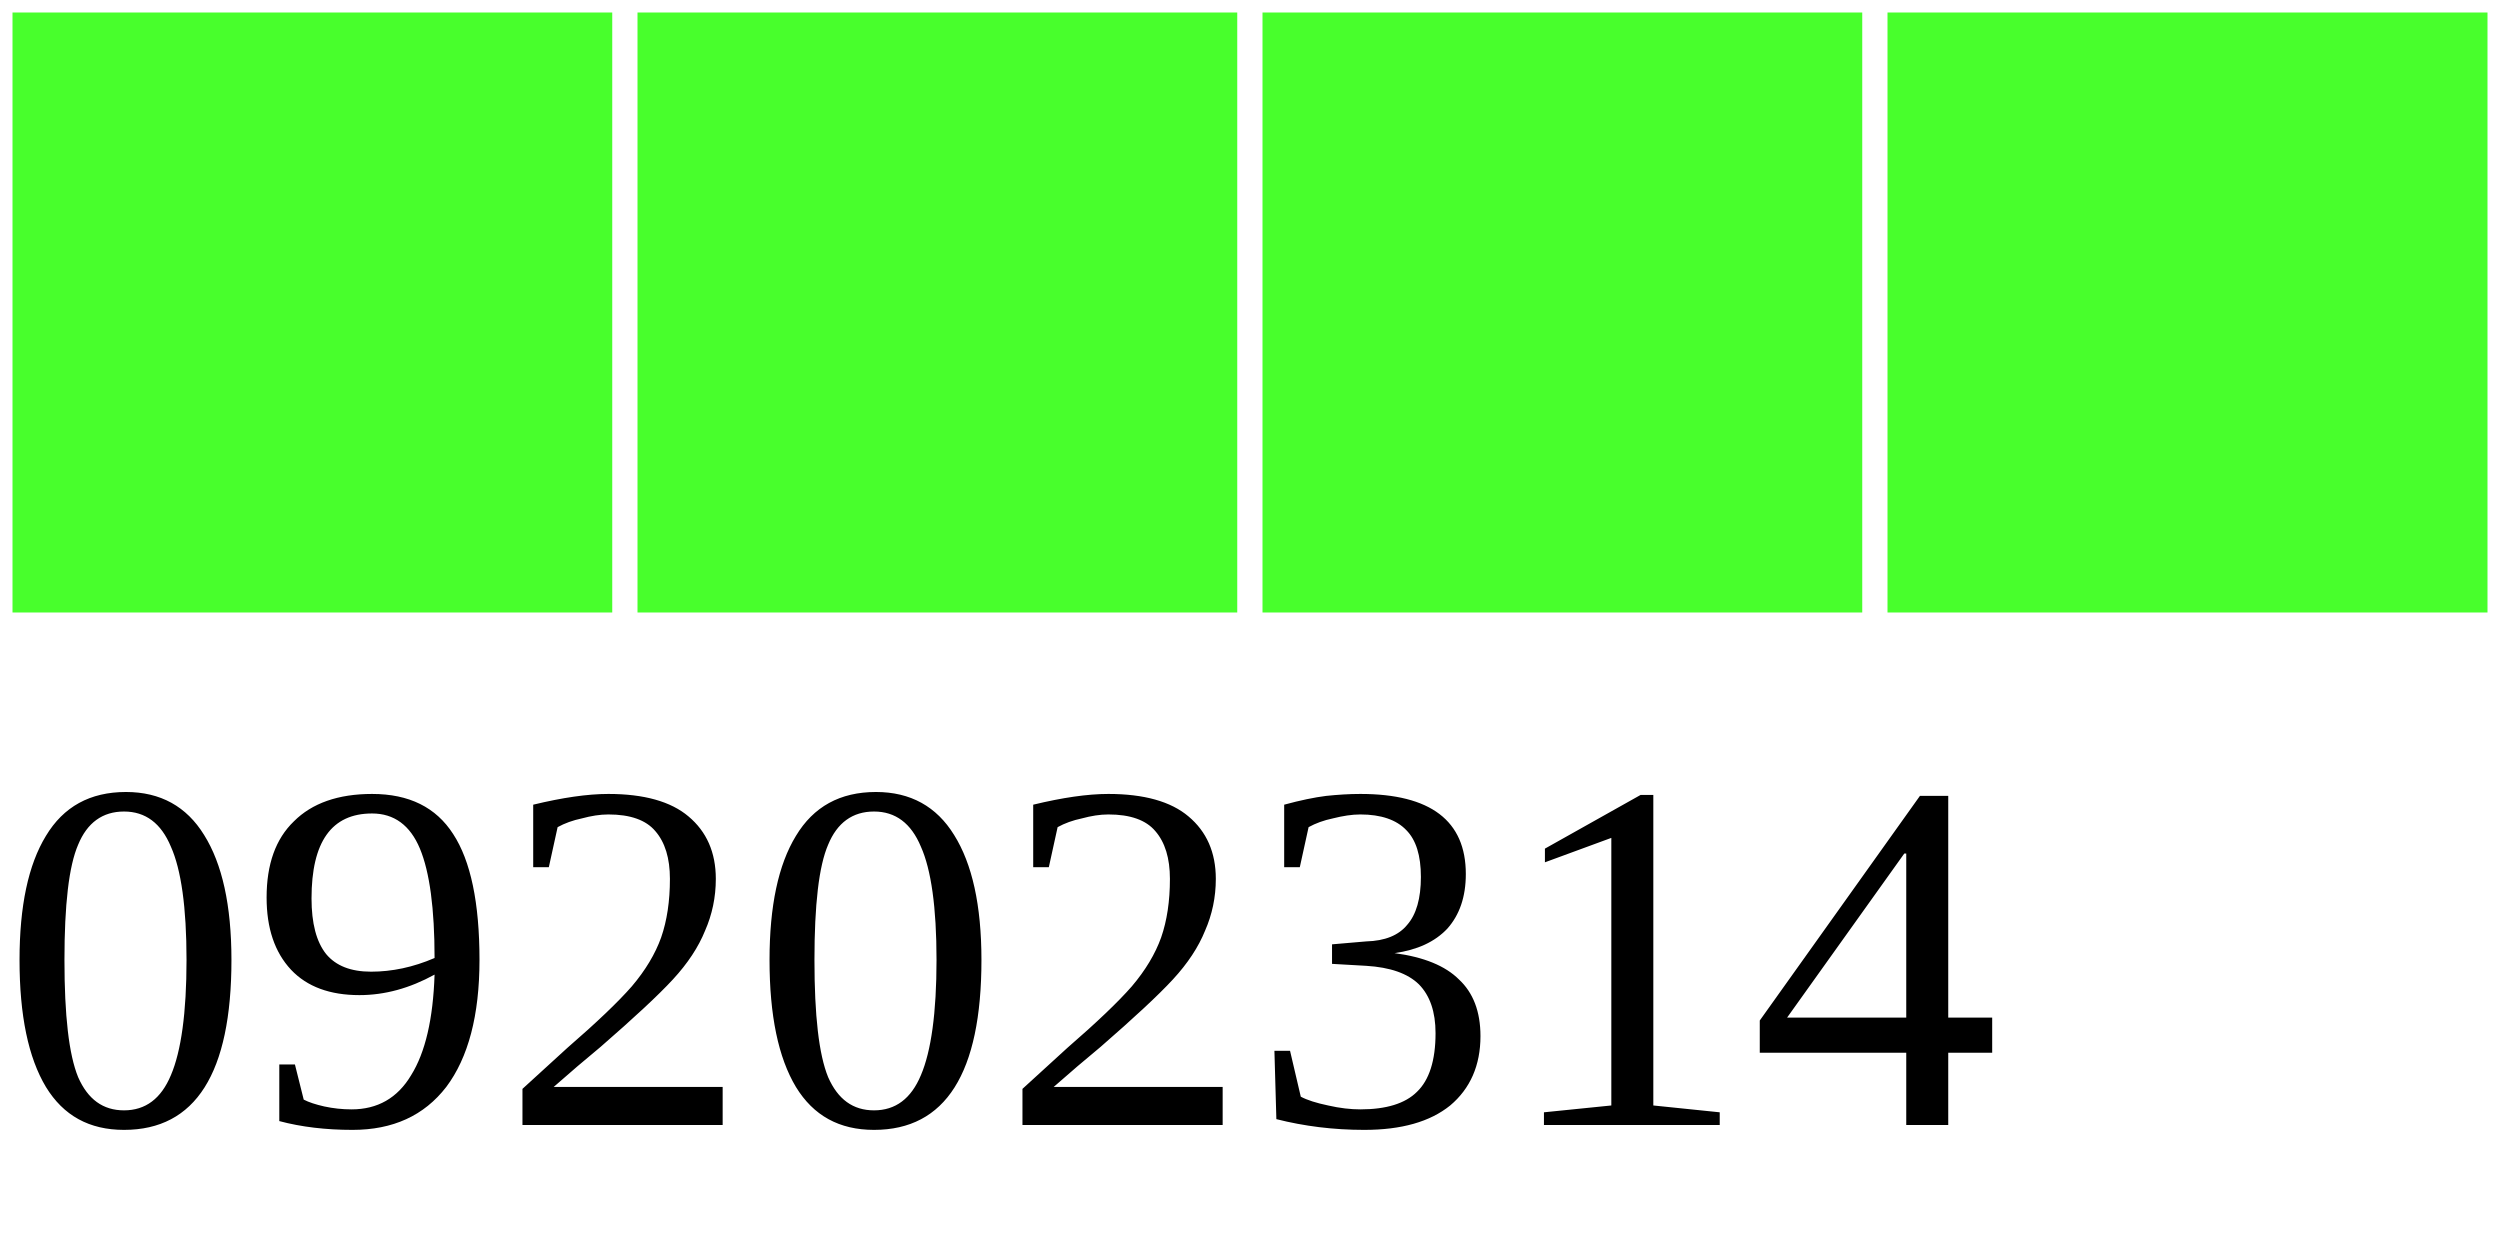
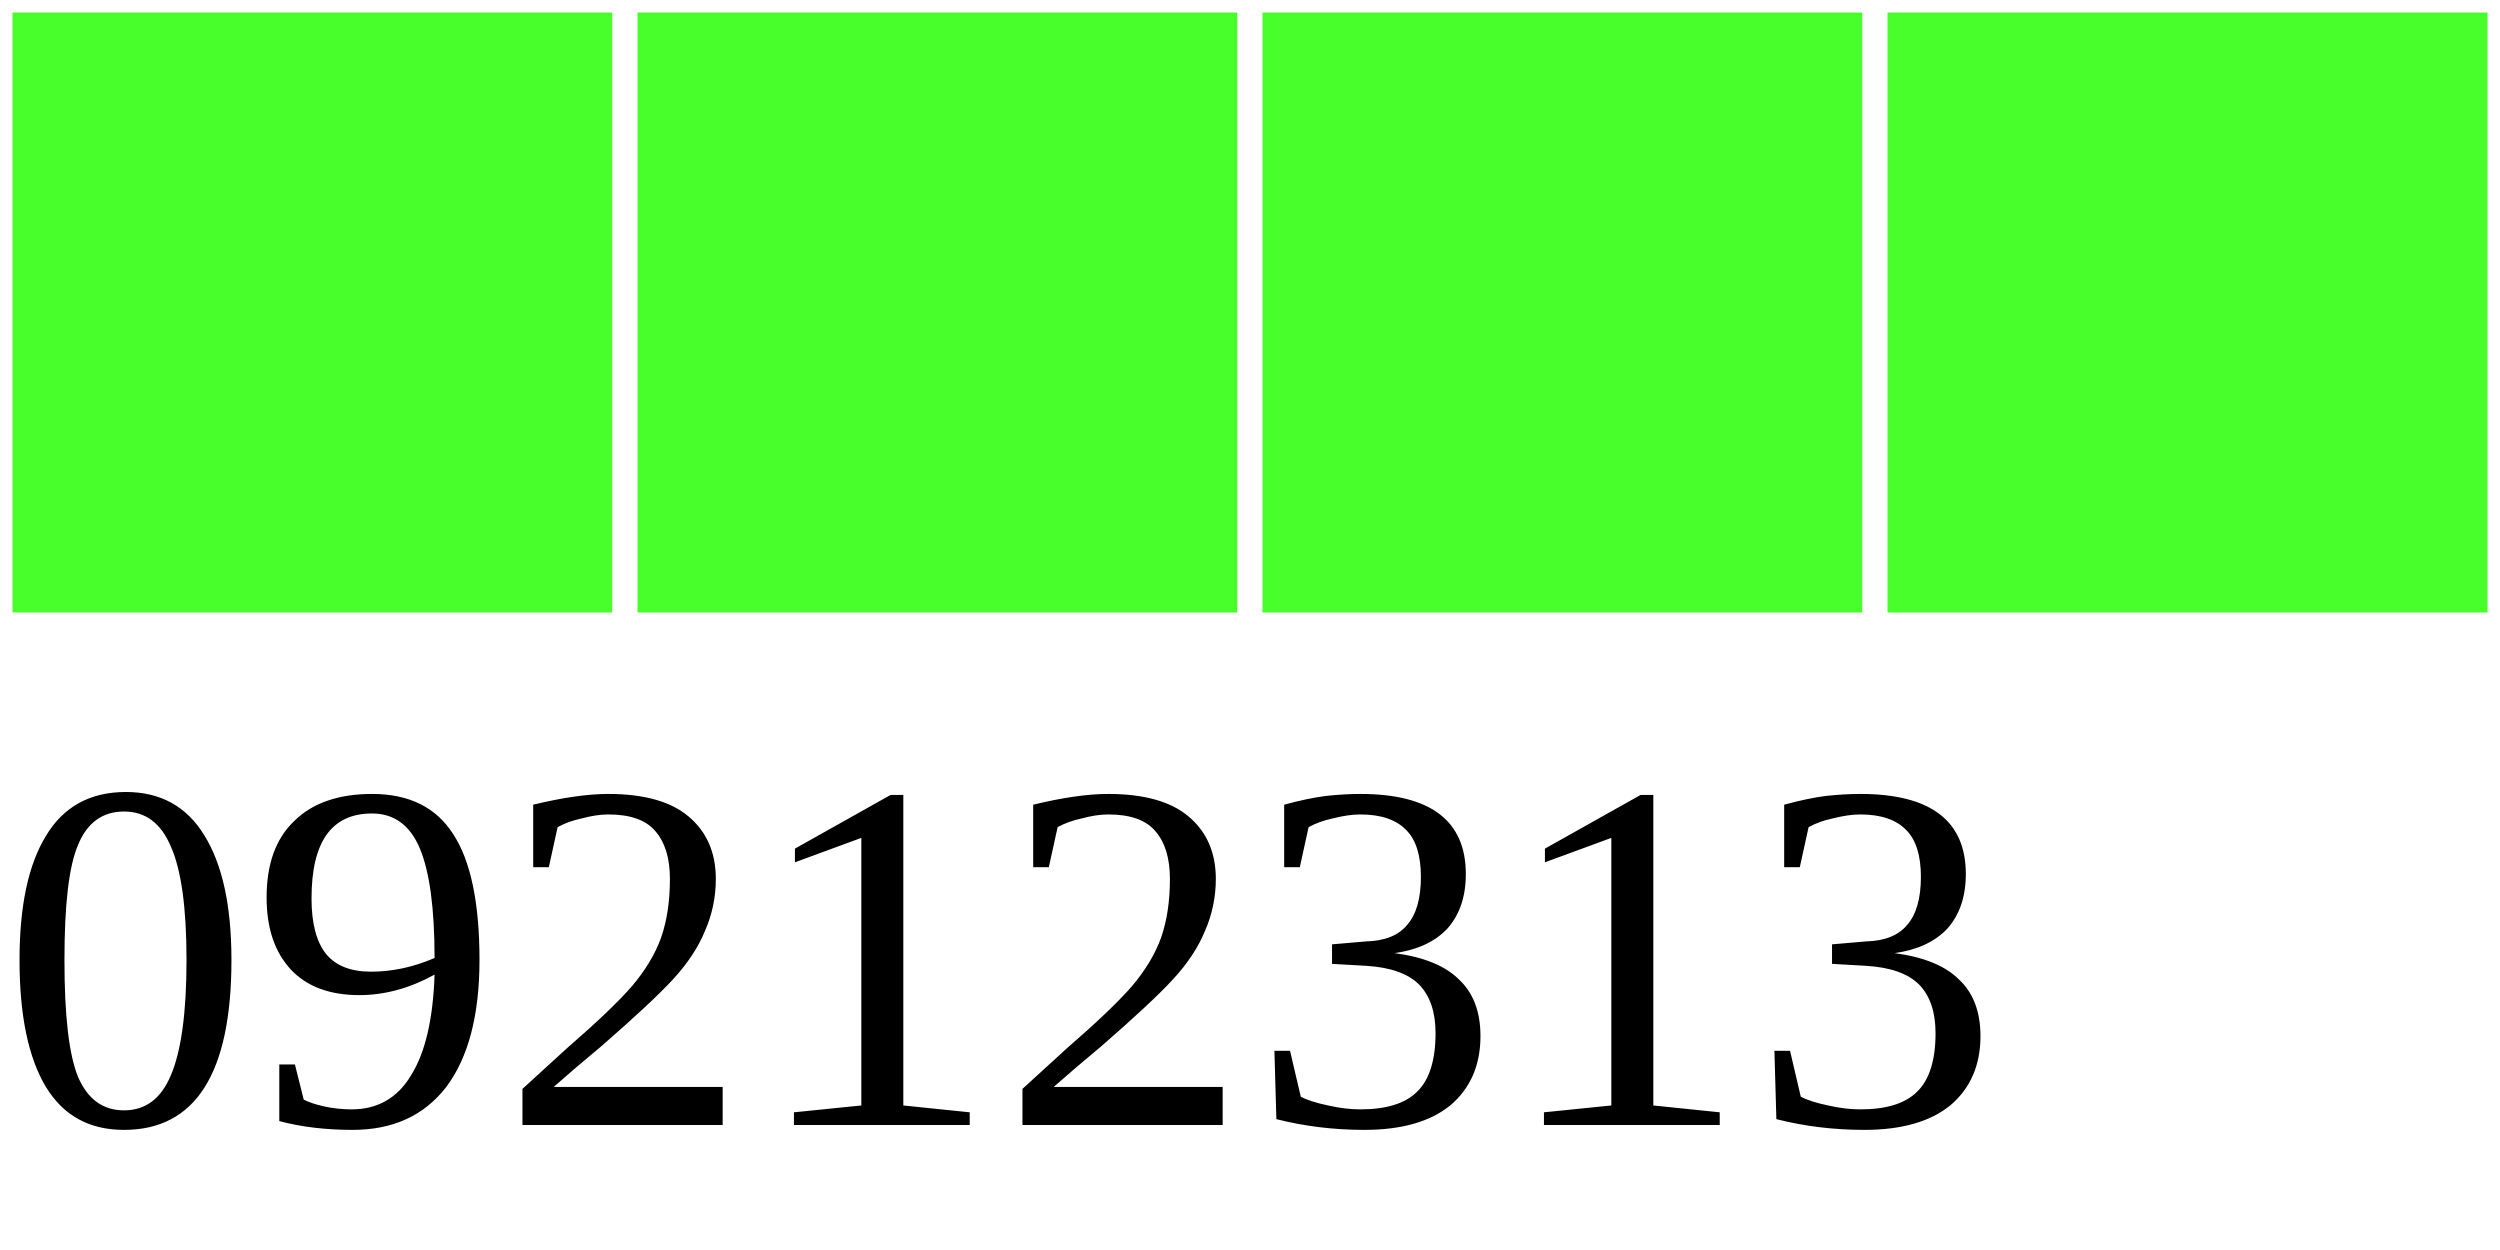
<svg xmlns="http://www.w3.org/2000/svg" width="40" height="20">
  <g>
    <rect width="10" height="10" style="fill:#48FF2C;stroke-width:0.4;stroke:rgb(255,255,255)" x="0" />
    <rect width="10" height="10" style="fill:#48FF2C;stroke-width:0.4;stroke:rgb(255,255,255)" x="10" />
    <rect width="10" height="10" style="fill:#48FF2C;stroke-width:0.4;stroke:rgb(255,255,255)" x="20" />
    <rect width="10" height="10" style="fill:#48FF2C;stroke-width:0.4;stroke:rgb(255,255,255)" x="30" />
-     <text x="0" y="18" fill="black" font-size="8">09202314</text>
+     <text x="0" y="18" fill="black" font-size="8">09212313</text>
  </g>
</svg>
